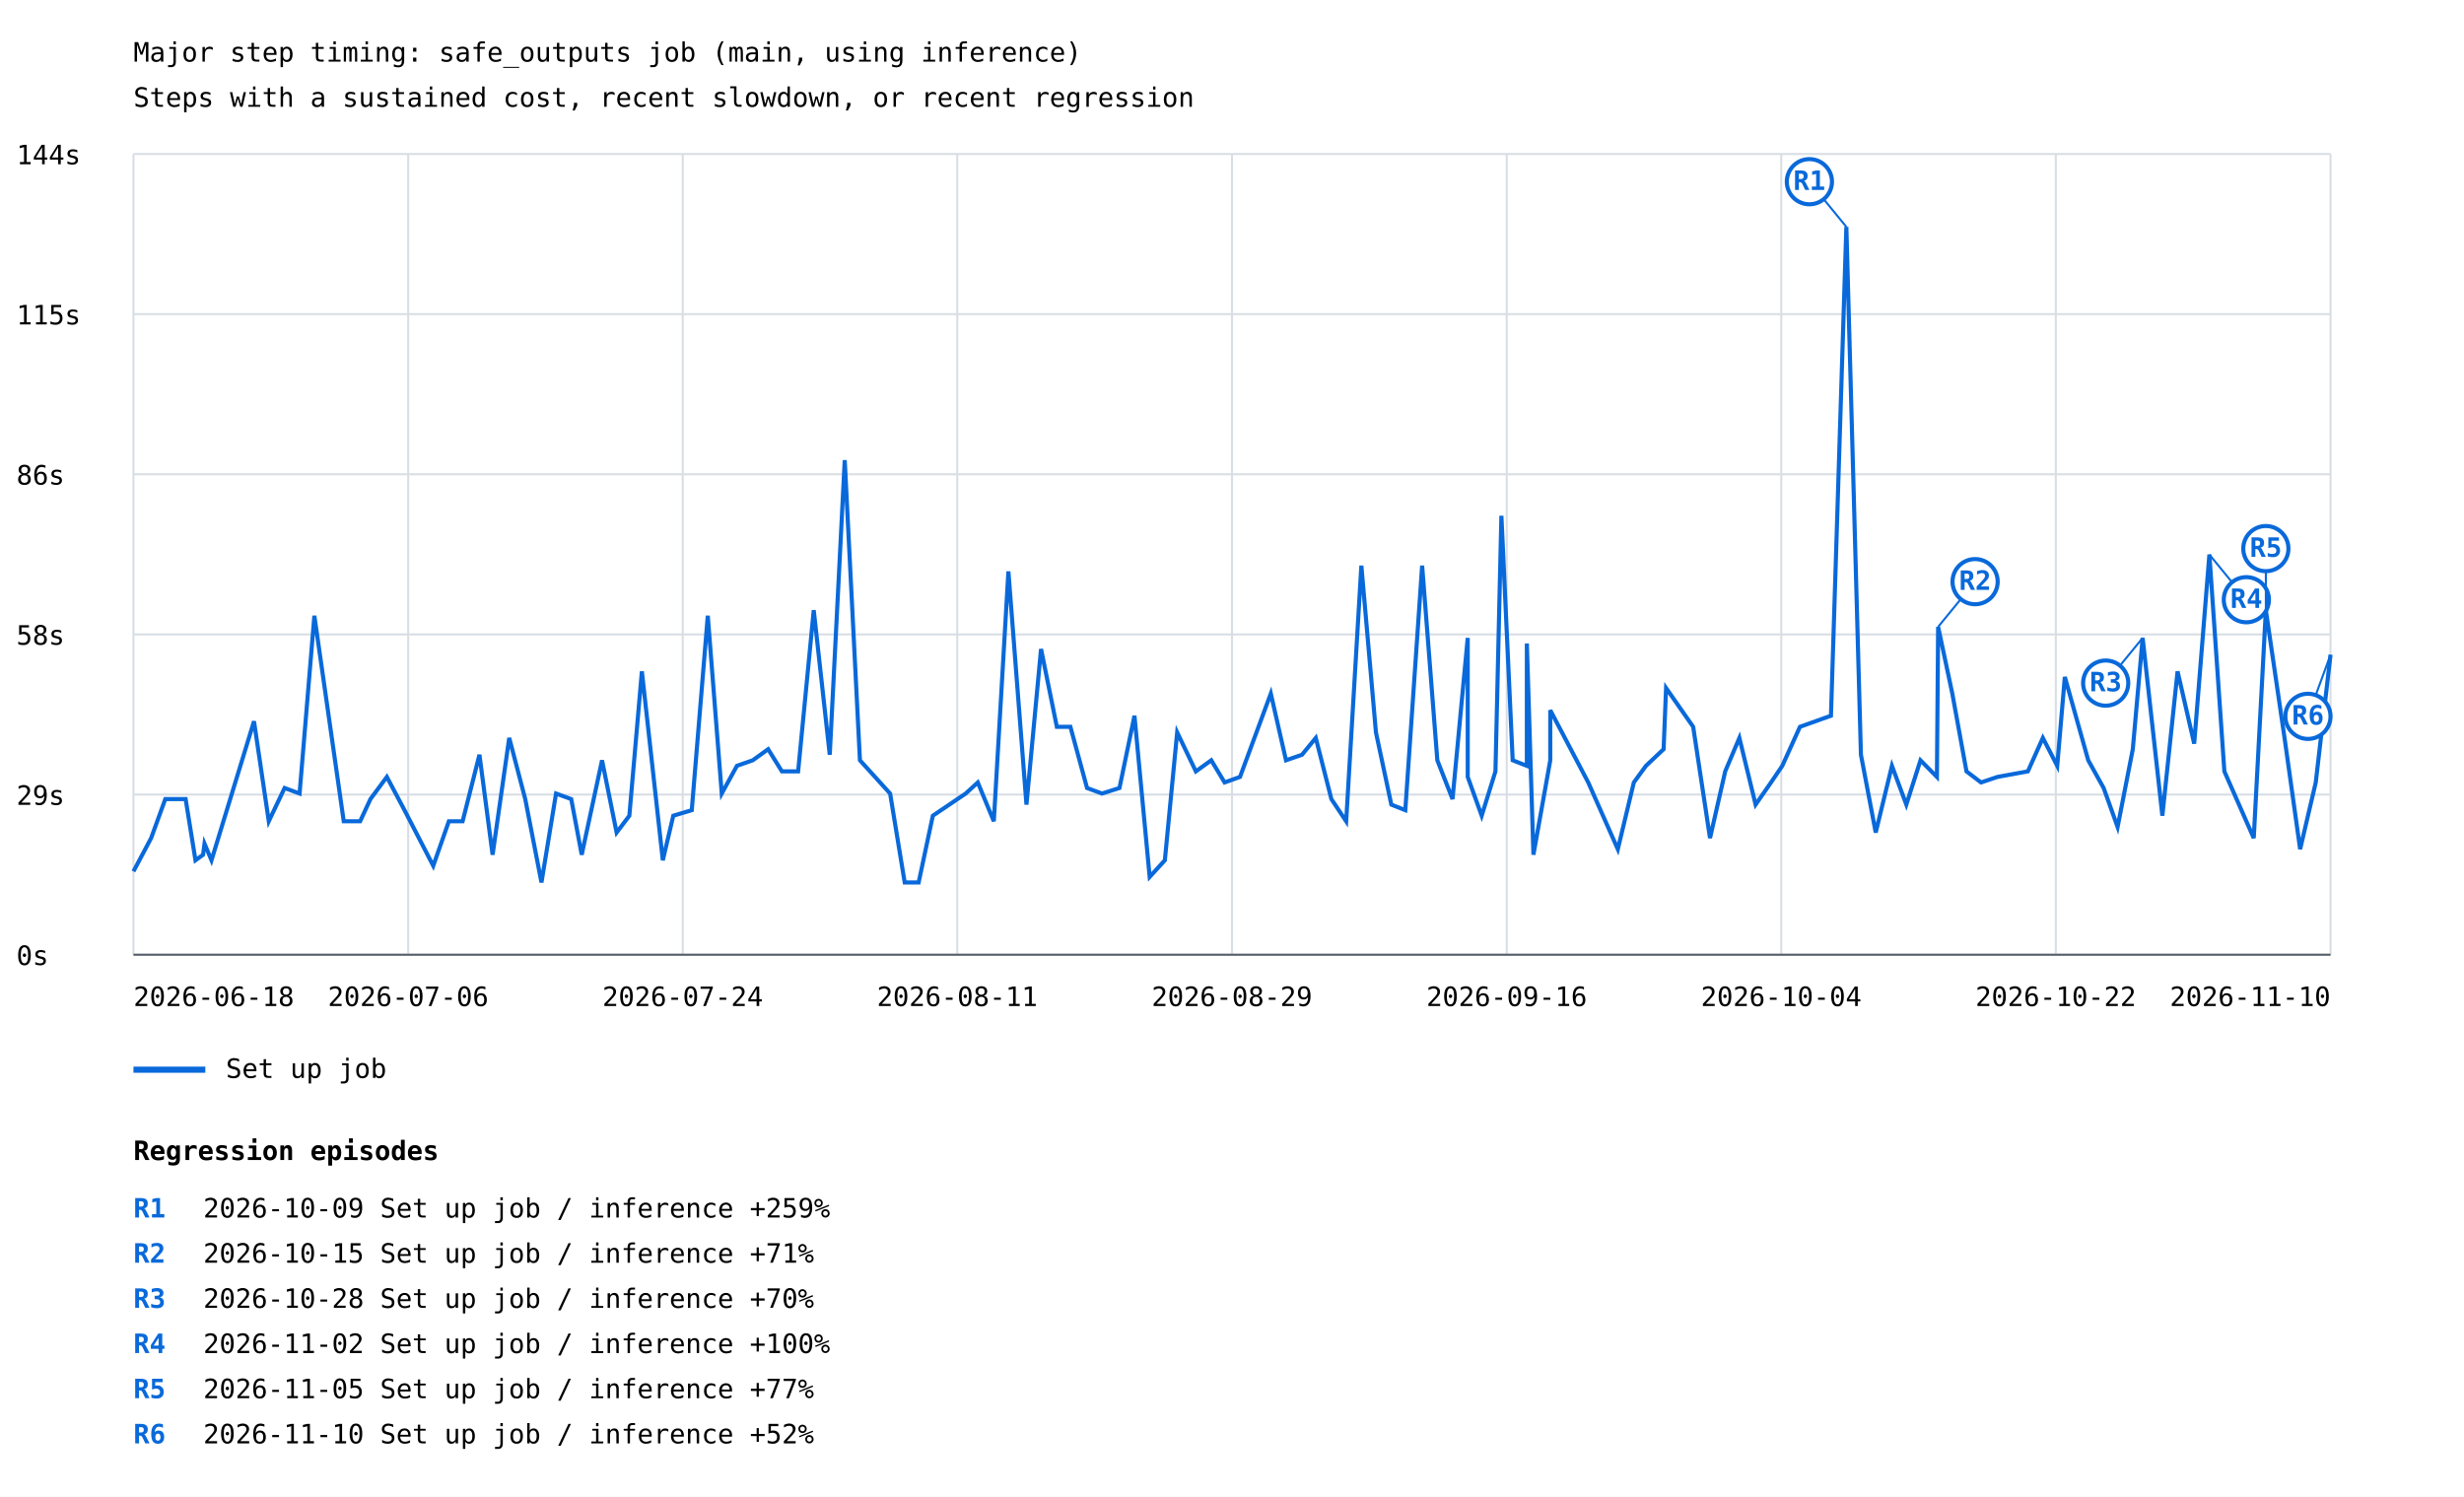
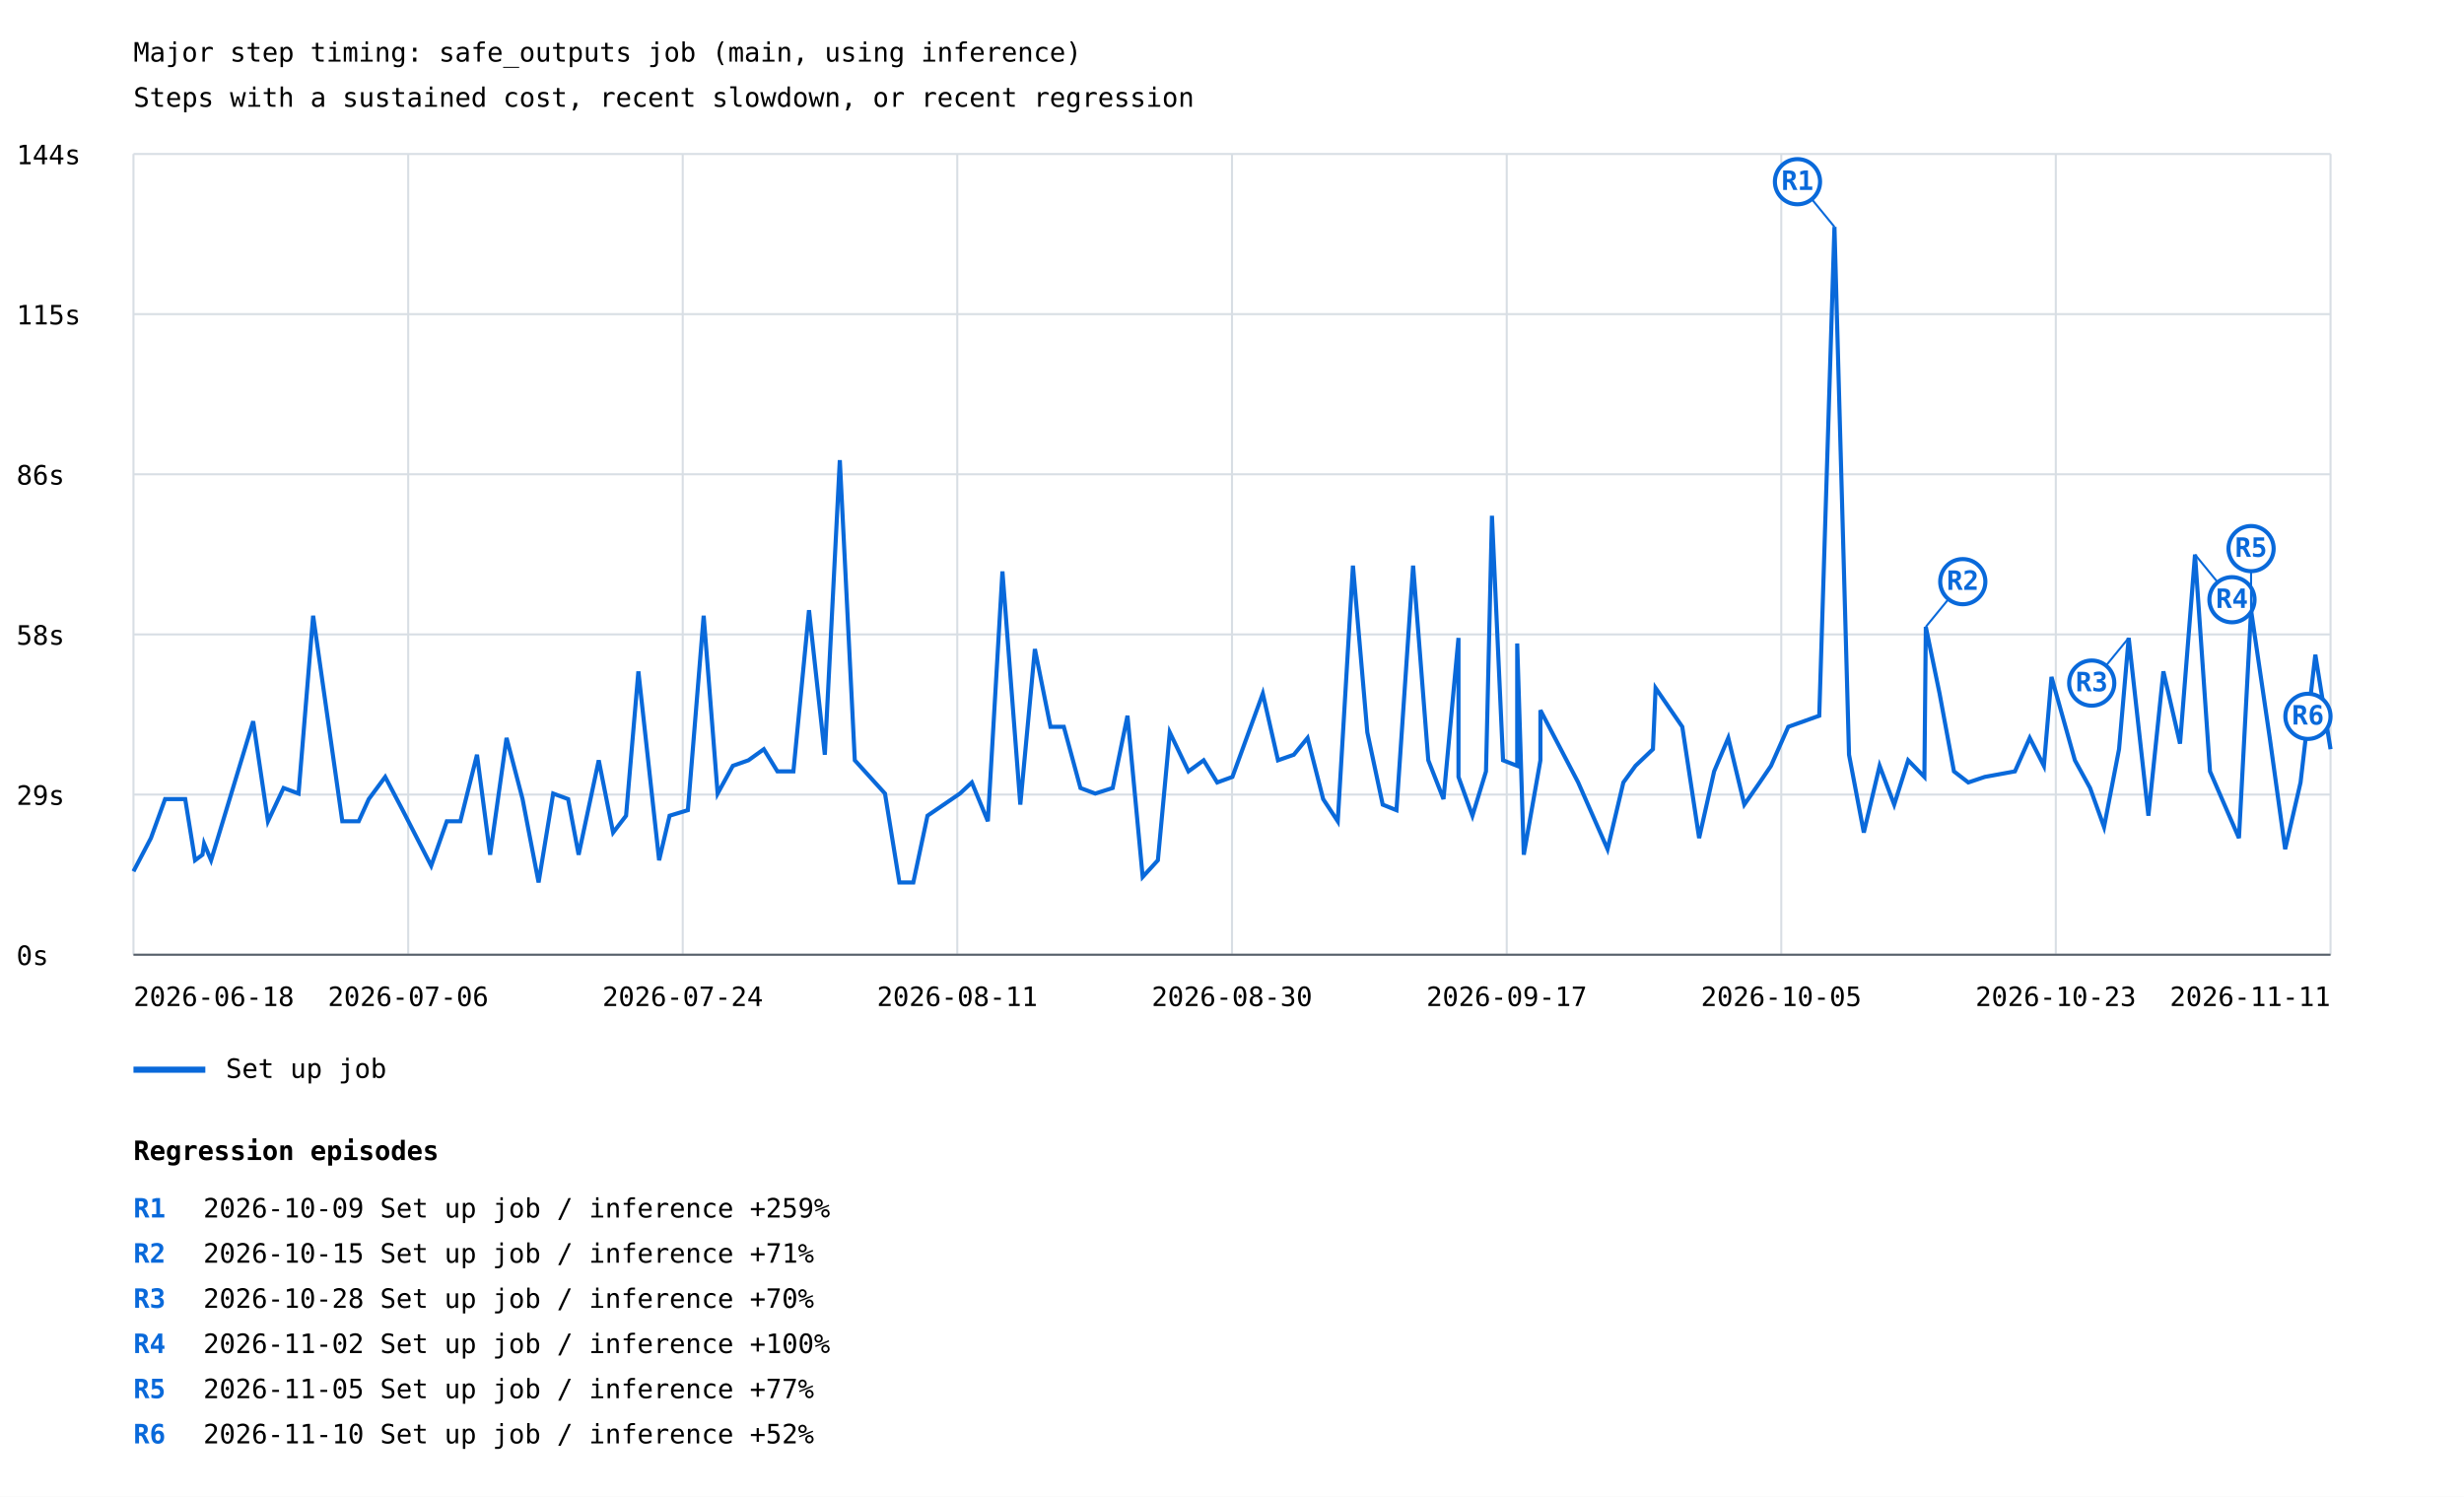
<svg xmlns="http://www.w3.org/2000/svg" width="1200" height="729" viewBox="0 0 1200 729">
  <rect width="100%" height="100%" fill="white" />
  <style>text{font-family:ui-monospace,monospace;font-size:13px}.axis{stroke:#57606a;stroke-width:1}.grid{stroke:#d8dee4;stroke-width:1}</style>
  <text x="65" y="30" font-size="20">Major step timing: safe_outputs job (main, using inference)</text>
  <text x="65" y="52">Steps with a sustained cost, recent slowdown, or recent regression</text>
  <line class="grid" x1="65" y1="465.0" x2="1135" y2="465.0" />
  <text x="8" y="470.0">0s</text>
  <line class="grid" x1="65" y1="387.0" x2="1135" y2="387.0" />
  <text x="8" y="392.0">29s</text>
  <line class="grid" x1="65" y1="309.0" x2="1135" y2="309.0" />
  <text x="8" y="314.0">58s</text>
  <line class="grid" x1="65" y1="231.0" x2="1135" y2="231.0" />
  <text x="8" y="236.0">86s</text>
  <line class="grid" x1="65" y1="153.0" x2="1135" y2="153.0" />
  <text x="8" y="158.0">115s</text>
  <line class="grid" x1="65" y1="75.0" x2="1135" y2="75.0" />
  <text x="8" y="80.0">144s</text>
  <line class="grid" x1="65.0" y1="75" x2="65.0" y2="465" />
  <line class="grid" x1="198.8" y1="75" x2="198.8" y2="465" />
  <line class="grid" x1="332.5" y1="75" x2="332.5" y2="465" />
  <line class="grid" x1="466.2" y1="75" x2="466.2" y2="465" />
  <line class="grid" x1="600.0" y1="75" x2="600.0" y2="465" />
  <line class="grid" x1="733.8" y1="75" x2="733.8" y2="465" />
  <line class="grid" x1="867.5" y1="75" x2="867.5" y2="465" />
  <line class="grid" x1="1001.2" y1="75" x2="1001.2" y2="465" />
  <line class="grid" x1="1135.0" y1="75" x2="1135.0" y2="465" />
-   <polyline points="65.0,424.4 73.6,408.2 80.5,389.2 90.4,389.2 95.2,419.0 98.9,416.3 99.6,410.9 103.0,419.0 123.7,351.3 130.9,400.0 138.6,383.8 145.9,386.5 153.1,299.9 167.4,400.0 175.4,400.0 180.4,389.2 188.4,378.4 197.0,394.6 211.0,421.7 218.6,400.0 225.3,400.0 233.5,367.6 239.9,416.3 248.0,359.4 255.8,389.2 263.7,429.8 270.8,386.5 278.2,389.2 283.3,416.3 293.2,370.3 300.3,405.5 306.5,397.3 312.6,327.0 322.8,419.0 327.9,397.3 336.9,394.6 344.7,299.9 351.5,386.5 358.9,373.0 366.6,370.3 374.1,364.9 380.8,375.7 388.7,375.7 396.3,297.2 404.1,367.6 411.4,224.1 418.8,370.3 433.5,386.5 440.6,429.8 447.4,429.8 454.3,397.3 470.3,386.5 476.2,381.1 484.0,400.0 491.1,278.3 499.9,391.9 507.0,316.1 514.7,354.0 521.3,354.0 529.4,383.8 536.7,386.5 545.2,383.8 552.5,348.6 559.9,427.1 567.3,419.0 573.3,356.7 582.4,375.7 589.9,370.3 596.4,381.1 603.9,378.4 618.9,337.8 626.3,370.3 634.1,367.6 640.8,359.4 648.4,389.2 655.6,400.0 663.0,275.5 670.1,356.7 677.6,391.9 684.4,394.6 692.6,275.5 700.0,370.3 707.4,389.2 714.8,310.7 714.8,378.4 721.6,397.3 728.3,375.7 731.2,251.2 736.7,370.3 743.6,373.0 743.6,313.4 746.8,416.3 755.0,370.3 755.0,345.9 773.5,381.1 787.9,413.6 795.7,381.1 801.6,373.0 810.2,364.9 811.4,335.1 824.6,354.0 832.8,408.2 840.2,375.7 847.1,359.4 855.0,391.9 862.5,381.1 868.0,373.0 876.6,354.0 891.7,348.6 899.2,110.5 906.3,367.6 913.5,405.5 921.4,373.0 928.4,391.9 935.3,370.3 943.3,378.4 943.9,305.3 950.8,337.8 957.7,375.7 964.8,381.1 972.8,378.4 987.6,375.7 994.9,359.4 1001.9,373.0 1005.6,329.7 1017.0,370.3 1024.5,383.8 1031.3,402.8 1038.7,364.9 1043.5,310.7 1053.1,397.3 1060.5,327.0 1068.6,362.2 1076.0,270.1 1083.3,375.7 1097.6,408.2 1103.5,297.2 1112.6,359.4 1120.2,413.6 1127.8,381.1 1135.0,318.9" fill="none" stroke="#0969da" stroke-width="2" />
-   <line x1="899.2" y1="110.5" x2="881.2" y2="88.5" stroke="#0969da" stroke-width="1" />
-   <circle cx="881.2" cy="88.5" r="11" fill="white" stroke="#0969da" stroke-width="2" />
-   <text x="881.2" y="92.5" fill="#0969da" font-size="10" font-weight="bold" text-anchor="middle">R1</text>
-   <line x1="943.9" y1="305.3" x2="961.9" y2="283.3" stroke="#0969da" stroke-width="1" />
-   <circle cx="961.9" cy="283.3" r="11" fill="white" stroke="#0969da" stroke-width="2" />
-   <text x="961.9" y="287.3" fill="#0969da" font-size="10" font-weight="bold" text-anchor="middle">R2</text>
-   <line x1="1043.5" y1="310.7" x2="1025.5" y2="332.7" stroke="#0969da" stroke-width="1" />
-   <circle cx="1025.5" cy="332.7" r="11" fill="white" stroke="#0969da" stroke-width="2" />
-   <text x="1025.5" y="336.7" fill="#0969da" font-size="10" font-weight="bold" text-anchor="middle">R3</text>
-   <line x1="1076.0" y1="270.1" x2="1094.0" y2="292.1" stroke="#0969da" stroke-width="1" />
-   <circle cx="1094.0" cy="292.1" r="11" fill="white" stroke="#0969da" stroke-width="2" />
-   <text x="1094.0" y="296.1" fill="#0969da" font-size="10" font-weight="bold" text-anchor="middle">R4</text>
-   <line x1="1103.5" y1="297.2" x2="1103.5" y2="267.2" stroke="#0969da" stroke-width="1" />
-   <circle cx="1103.5" cy="267.2" r="11" fill="white" stroke="#0969da" stroke-width="2" />
-   <text x="1103.5" y="271.2" fill="#0969da" font-size="10" font-weight="bold" text-anchor="middle">R5</text>
-   <line x1="1135.0" y1="318.9" x2="1124.0" y2="348.9" stroke="#0969da" stroke-width="1" />
+   <polyline points="65.0,424.4 73.5,408.2 80.4,389.2 90.2,389.2 95.0,419.0 98.6,416.3 99.4,410.9 102.8,419.0 123.3,351.3 130.5,400.0 138.1,383.8 145.4,386.5 152.5,299.9 166.7,400.0 174.7,400.0 179.6,389.2 187.6,378.4 196.1,394.6 210.0,421.7 217.6,400.0 224.2,400.0 232.3,367.6 238.7,416.3 246.7,359.4 254.5,389.2 262.3,429.8 269.4,386.5 276.7,389.2 281.8,416.3 291.6,370.3 298.6,405.5 304.9,397.3 310.9,327.0 321.0,419.0 326.1,397.3 335.0,394.6 342.7,299.9 349.5,386.5 356.9,373.0 364.5,370.3 372.0,364.9 378.6,375.7 386.4,375.7 394.0,297.2 401.7,367.6 409.0,224.1 416.3,370.3 431.0,386.5 438.0,429.8 444.8,429.8 451.7,397.3 467.5,386.5 473.3,381.1 481.1,400.0 488.2,278.3 496.9,391.9 504.0,316.1 511.6,354.0 518.1,354.0 526.2,383.8 533.4,386.5 541.9,383.8 549.1,348.6 556.5,427.1 563.9,419.0 569.7,356.7 578.8,375.7 586.2,370.3 592.8,381.1 600.2,378.4 615.0,337.8 622.4,370.3 630.1,367.6 636.8,359.4 644.4,389.2 651.5,400.0 658.9,275.5 665.9,356.7 673.4,391.9 680.1,394.6 688.2,275.5 695.6,370.3 703.0,389.2 710.3,310.7 710.3,378.4 717.1,397.3 723.7,375.7 726.6,251.2 732.0,370.3 738.9,373.0 738.9,313.4 742.1,416.3 750.2,370.3 750.2,345.9 768.6,381.1 782.9,413.6 790.6,381.1 796.5,373.0 805.0,364.9 806.3,335.1 819.3,354.0 827.5,408.2 834.8,375.7 841.7,359.4 849.5,391.9 857.0,381.1 862.5,373.0 870.9,354.0 886.0,348.6 893.4,110.5 900.5,367.6 907.7,405.5 915.4,373.0 922.5,391.9 929.3,370.3 937.2,378.4 937.9,305.3 944.6,337.8 951.6,375.7 958.6,381.1 966.6,378.4 981.3,375.7 988.5,359.4 995.4,373.0 999.1,329.7 1010.5,370.3 1017.9,383.8 1024.7,402.8 1032.0,364.9 1036.7,310.7 1046.3,397.3 1053.6,327.0 1061.7,362.2 1069.0,270.1 1076.3,375.7 1090.4,408.2 1096.3,297.2 1105.4,359.4 1112.9,413.6 1120.4,381.1 1127.6,318.9 1135.0,364.9" fill="none" stroke="#0969da" stroke-width="2" />
+   <line x1="893.4" y1="110.5" x2="875.4" y2="88.5" stroke="#0969da" stroke-width="1" />
+   <circle cx="875.4" cy="88.5" r="11" fill="white" stroke="#0969da" stroke-width="2" />
+   <text x="875.4" y="92.5" fill="#0969da" font-size="10" font-weight="bold" text-anchor="middle">R1</text>
+   <line x1="937.9" y1="305.3" x2="955.9" y2="283.3" stroke="#0969da" stroke-width="1" />
+   <circle cx="955.9" cy="283.3" r="11" fill="white" stroke="#0969da" stroke-width="2" />
+   <text x="955.9" y="287.3" fill="#0969da" font-size="10" font-weight="bold" text-anchor="middle">R2</text>
+   <line x1="1036.7" y1="310.7" x2="1018.7" y2="332.7" stroke="#0969da" stroke-width="1" />
+   <circle cx="1018.7" cy="332.7" r="11" fill="white" stroke="#0969da" stroke-width="2" />
+   <text x="1018.7" y="336.7" fill="#0969da" font-size="10" font-weight="bold" text-anchor="middle">R3</text>
+   <line x1="1069.0" y1="270.1" x2="1087.0" y2="292.1" stroke="#0969da" stroke-width="1" />
+   <circle cx="1087.0" cy="292.1" r="11" fill="white" stroke="#0969da" stroke-width="2" />
+   <text x="1087.0" y="296.1" fill="#0969da" font-size="10" font-weight="bold" text-anchor="middle">R4</text>
+   <line x1="1096.3" y1="297.2" x2="1096.3" y2="267.2" stroke="#0969da" stroke-width="1" />
+   <circle cx="1096.3" cy="267.2" r="11" fill="white" stroke="#0969da" stroke-width="2" />
+   <text x="1096.3" y="271.2" fill="#0969da" font-size="10" font-weight="bold" text-anchor="middle">R5</text>
+   <line x1="1127.6" y1="318.9" x2="1124.0" y2="348.9" stroke="#0969da" stroke-width="1" />
  <circle cx="1124.0" cy="348.9" r="11" fill="white" stroke="#0969da" stroke-width="2" />
  <text x="1124.0" y="352.9" fill="#0969da" font-size="10" font-weight="bold" text-anchor="middle">R6</text>
  <line x1="65" y1="521" x2="100" y2="521" stroke="#0969da" stroke-width="3" />
  <text x="110" y="525">Set up job</text>
  <text x="65.0" y="490" text-anchor="start">2026-06-18</text>
  <text x="198.8" y="490" text-anchor="middle">2026-07-06</text>
  <text x="332.5" y="490" text-anchor="middle">2026-07-24</text>
  <text x="466.2" y="490" text-anchor="middle">2026-08-11</text>
-   <text x="600.0" y="490" text-anchor="middle">2026-08-29</text>
-   <text x="733.8" y="490" text-anchor="middle">2026-09-16</text>
-   <text x="867.5" y="490" text-anchor="middle">2026-10-04</text>
-   <text x="1001.2" y="490" text-anchor="middle">2026-10-22</text>
-   <text x="1135.0" y="490" text-anchor="end">2026-11-10</text>
+   <text x="600.0" y="490" text-anchor="middle">2026-08-30</text>
+   <text x="733.8" y="490" text-anchor="middle">2026-09-17</text>
+   <text x="867.5" y="490" text-anchor="middle">2026-10-05</text>
+   <text x="1001.2" y="490" text-anchor="middle">2026-10-23</text>
+   <text x="1135.0" y="490" text-anchor="end">2026-11-11</text>
  <line class="axis" x1="65" y1="465" x2="1135" y2="465" />
  <text x="65" y="565" font-size="16" font-weight="bold">Regression episodes</text>
  <text x="65" y="593" fill="#0969da" font-weight="bold">R1</text>
  <text x="99" y="593">2026-10-09  Set up job / inference  +259%</text>
  <text x="65" y="615" fill="#0969da" font-weight="bold">R2</text>
  <text x="99" y="615">2026-10-15  Set up job / inference  +71%</text>
  <text x="65" y="637" fill="#0969da" font-weight="bold">R3</text>
  <text x="99" y="637">2026-10-28  Set up job / inference  +70%</text>
  <text x="65" y="659" fill="#0969da" font-weight="bold">R4</text>
  <text x="99" y="659">2026-11-02  Set up job / inference  +100%</text>
  <text x="65" y="681" fill="#0969da" font-weight="bold">R5</text>
  <text x="99" y="681">2026-11-05  Set up job / inference  +77%</text>
  <text x="65" y="703" fill="#0969da" font-weight="bold">R6</text>
  <text x="99" y="703">2026-11-10  Set up job / inference  +52%</text>
</svg>
